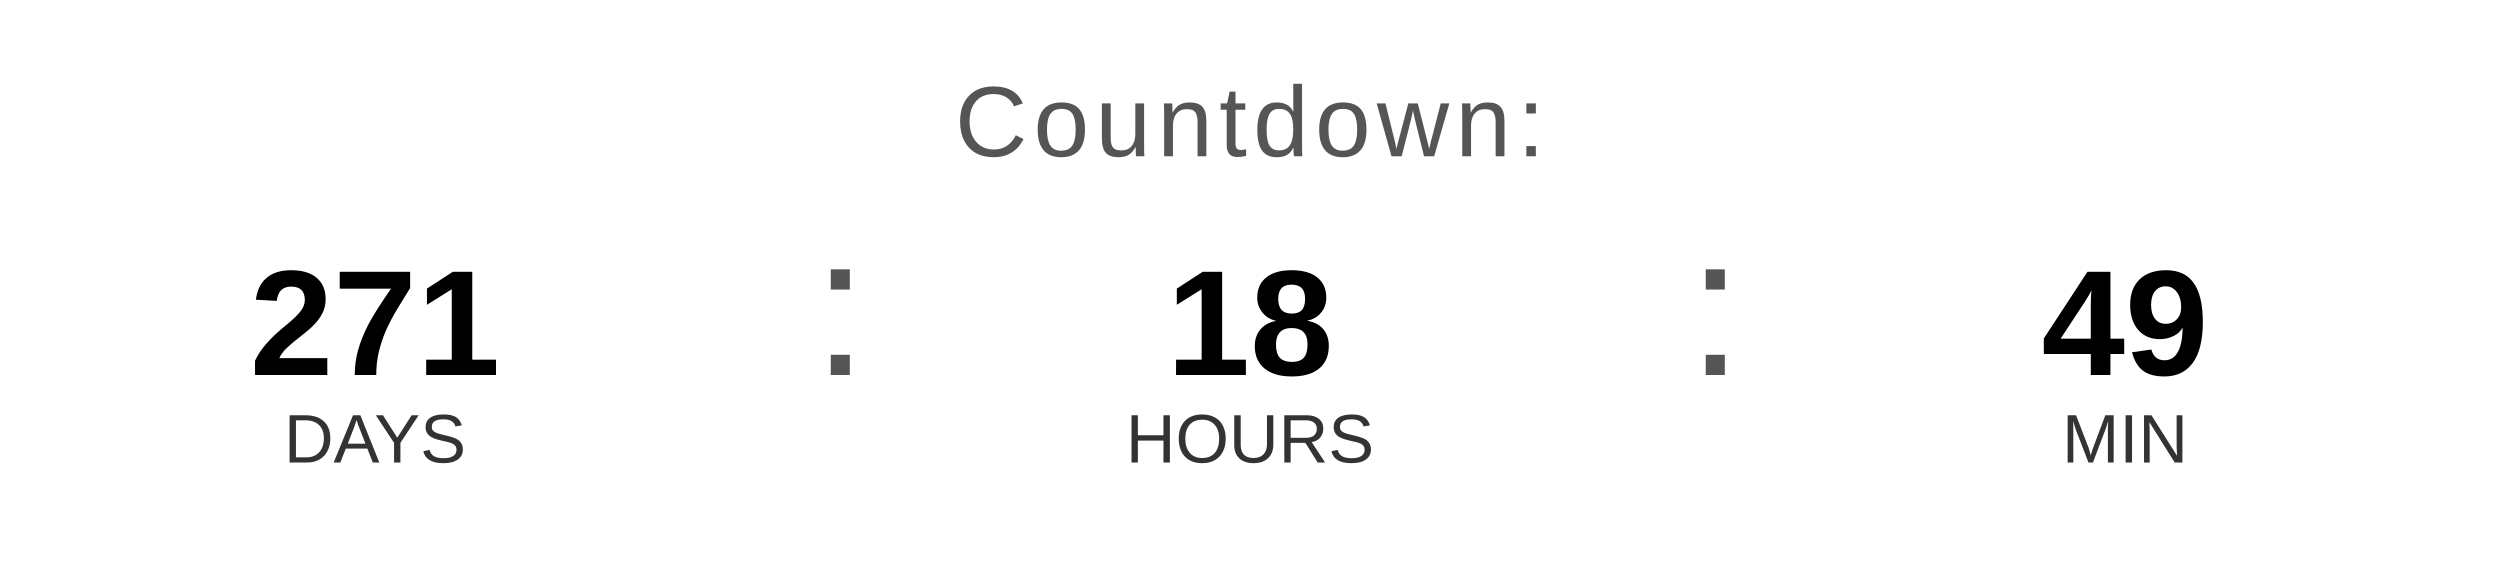
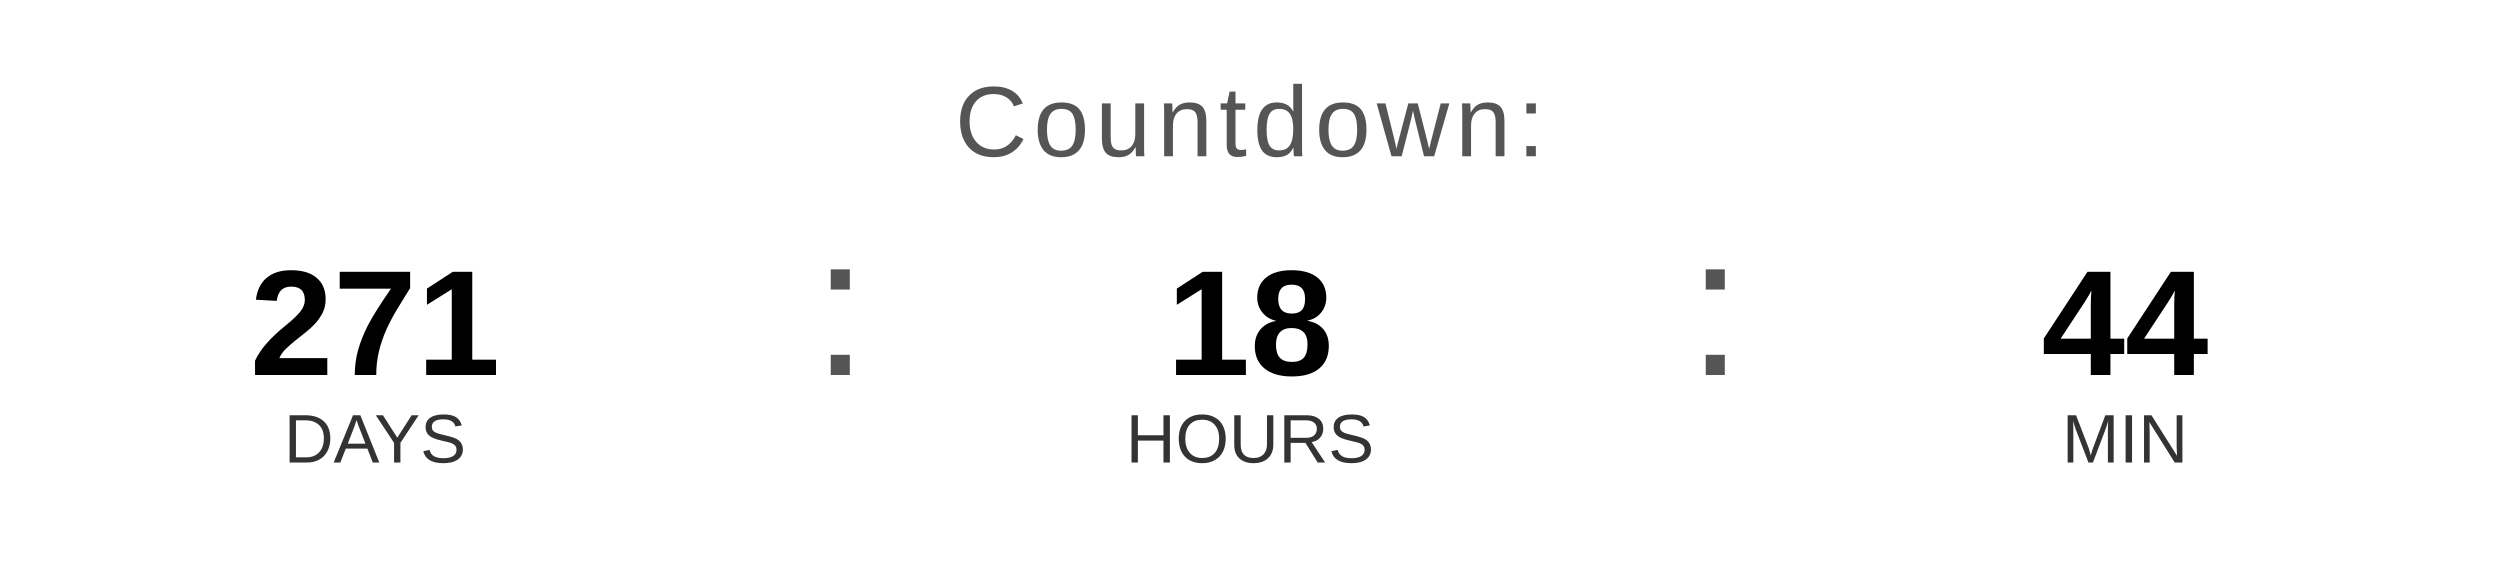
<svg xmlns="http://www.w3.org/2000/svg" width="400" height="90" viewBox="0 0 400 90">
  <text x="200" y="25" font-family="Arial, Helvetica, sans-serif" font-size="16" fill="#555555" text-anchor="middle" letter-spacing="1">
    Countdown:
  </text>
  <text x="60" y="60" font-family="Arial, Helvetica, sans-serif" font-size="24" font-weight="bold" fill="#000000" text-anchor="middle">271</text>
  <text x="60" y="74" font-family="Arial, Helvetica, sans-serif" font-size="11" fill="#333333" text-anchor="middle">DAYS</text>
  <text x="130" y="60" font-family="Arial, sans-serif" font-size="32" fill="#555555">:</text>
  <text x="200" y="60" font-family="Arial, Helvetica, sans-serif" font-size="24" font-weight="bold" fill="#000000" text-anchor="middle">18</text>
  <text x="200" y="74" font-family="Arial, Helvetica, sans-serif" font-size="11" fill="#333333" text-anchor="middle">HOURS</text>
  <text x="270" y="60" font-family="Arial, sans-serif" font-size="32" fill="#555555">:</text>
-   <text x="340" y="60" font-family="Arial, Helvetica, sans-serif" font-size="24" font-weight="bold" fill="#000000" text-anchor="middle">49</text>
+   <text x="340" y="60" font-family="Arial, Helvetica, sans-serif" font-size="24" font-weight="bold" fill="#000000" text-anchor="middle">44</text>
  <text x="340" y="74" font-family="Arial, Helvetica, sans-serif" font-size="11" fill="#333333" text-anchor="middle">MIN</text>
</svg>
